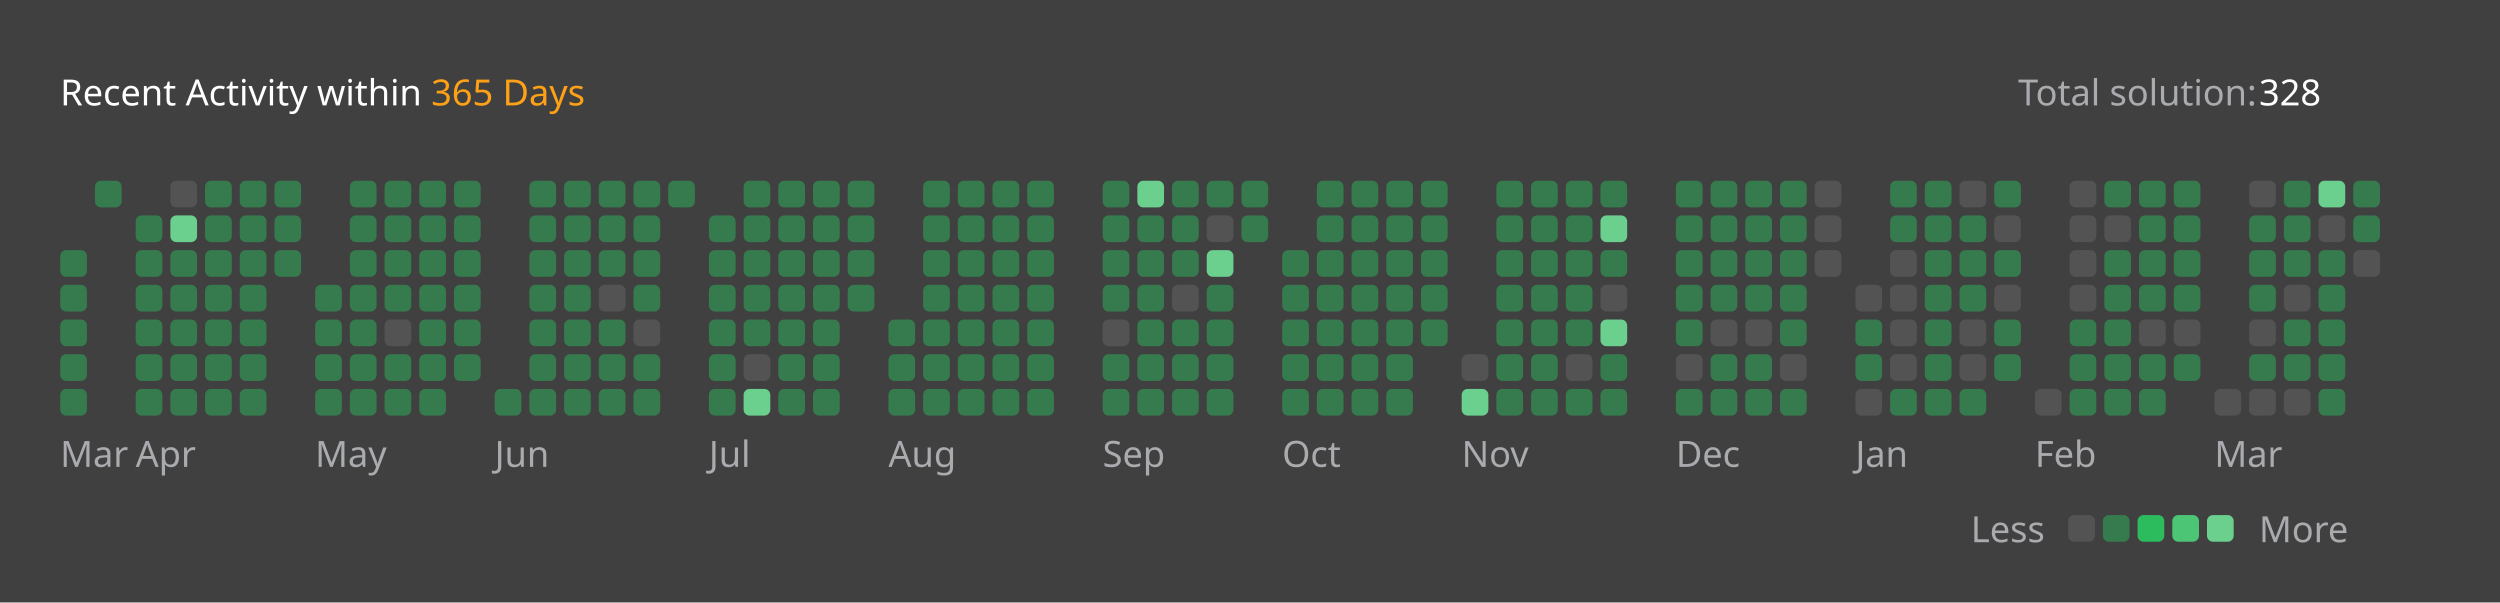
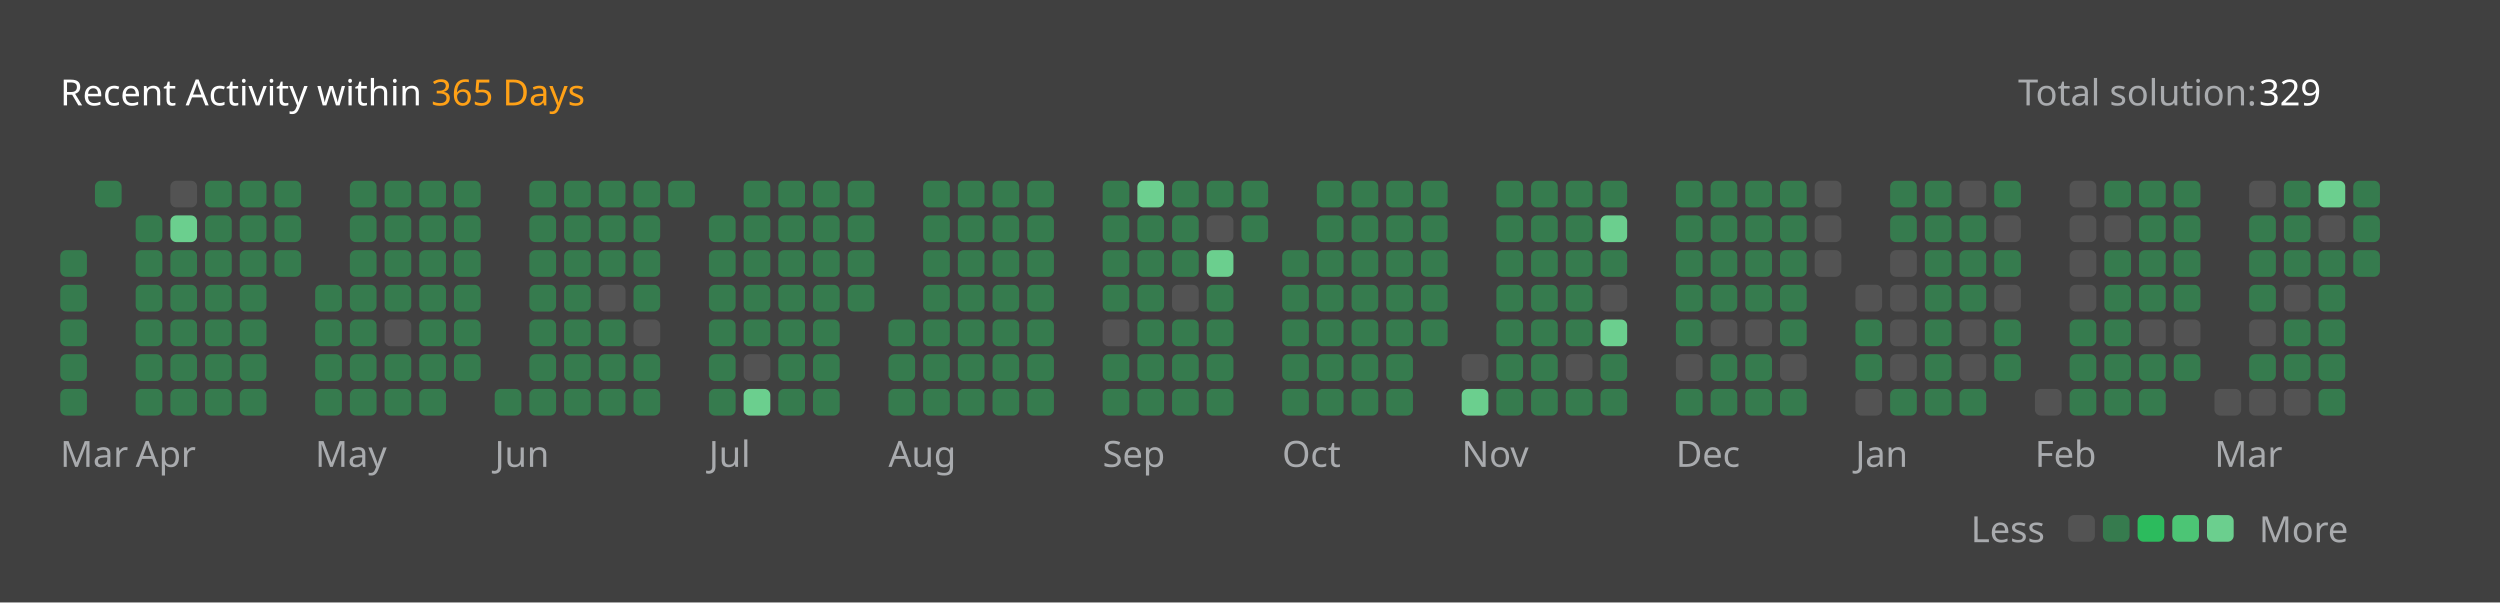
<svg xmlns="http://www.w3.org/2000/svg" version="1.1" height="200" width="830" viewBox="0 0 830 200">
  <style>*{font-family: "Segoe UI", Tahoma, Geneva, Verdana, sans-serif;}</style>
  <style>.title{font-weight: 500;font-size: 1rem;}</style>
  <style>.rotate-90{transform: rotate(-90deg);transform-origin: center;transform-box: fill-box;}</style>
  <style>.state{font-size: .75rem;}</style>
  <style>.light{color: #ffffff;fill: #ffffff;}</style>
  <style>.light-gray{color: #eff2f699;fill: #eff2f699;}</style>
  <style>.dark-gray{color: #ebebf54d;fill: #ebebf54d;}</style>
  <style>.gray{color: #747474;fill: #747474;}</style>
  <style>.orange{color: #ffa116;fill: #ffa116;}</style>
  <style>.background{color: #404040;fill: #404040;}</style>
  <style>.level-1-block{fill: #ffffff1a;}</style>
  <style>.level-2-block{fill: #2cb55d80;}</style>
  <style>.level-3-block{fill: #2cbb5dff;}</style>
  <style>.level-4-block{fill: #4cc575ff;}</style>
  <style>.level-5-block{fill: #6bcf8eff;}</style>
  <rect fill="#404040" x="0" y="0" width="830" height="200" rx="0.5rem" />
  <g text-anchor="start" text-decoration="1" class="title">
    <text x="20" y="35">
      <tspan class="light">Recent Activity within</tspan>
      <tspan class="orange">365 Days</tspan>
    </text>
  </g>
  <g class="state">
    <text x="670" y="35" class="light-gray"> Total solution: </text>
-     <text x="750" y="35" class="light"> 328 </text>
+     <text x="750" y="35" class="light"> 329 </text>
    <text x="678.88" y="180" class="light-gray" text-anchor="end">Less</text>
    <rect x="686.64" y="171" width="8.86" height="8.86" rx="2" ry="2" class="level-1-block" />
    <rect x="698.16" y="171" width="8.86" height="8.86" rx="2" ry="2" class="level-2-block" />
    <rect x="709.68" y="171" width="8.86" height="8.86" rx="2" ry="2" class="level-3-block" />
    <rect x="721.2" y="171" width="8.86" height="8.86" rx="2" ry="2" class="level-4-block" />
    <rect x="732.72" y="171" width="8.86" height="8.86" rx="2" ry="2" class="level-5-block" />
    <text x="750" y="180" class="light-gray">More</text>
  </g>
  <g x="20" y="60">
    <g x="20" y="60">
      <g x="20.0" y="60">
        <rect x="20.0" y="83.04" width="8.86" height="8.86" rx="2" ry="2" class="level-2-block" />
        <rect x="20.0" y="94.56" width="8.86" height="8.86" rx="2" ry="2" class="level-2-block" />
        <rect x="20.0" y="106.08" width="8.86" height="8.86" rx="2" ry="2" class="level-2-block" />
        <rect x="20.0" y="117.6" width="8.86" height="8.86" rx="2" ry="2" class="level-2-block" />
        <rect x="20.0" y="129.12" width="8.86" height="8.86" rx="2" ry="2" class="level-2-block" />
      </g>
      <g x="31.52" y="60">
        <rect x="31.52" y="60.0" width="8.86" height="8.86" rx="2" ry="2" class="level-2-block" />
      </g>
      <text x="20.0" y="155" class="light-gray state">Mar</text>
    </g>
  </g>
  <g x="45.04" y="60">
    <g x="45.04" y="60">
      <g x="45.04" y="60">
        <rect x="45.04" y="71.52" width="8.86" height="8.86" rx="2" ry="2" class="level-2-block" />
        <rect x="45.04" y="83.04" width="8.86" height="8.86" rx="2" ry="2" class="level-2-block" />
        <rect x="45.04" y="94.56" width="8.86" height="8.86" rx="2" ry="2" class="level-2-block" />
        <rect x="45.04" y="106.08" width="8.86" height="8.86" rx="2" ry="2" class="level-2-block" />
        <rect x="45.04" y="117.6" width="8.86" height="8.86" rx="2" ry="2" class="level-2-block" />
        <rect x="45.04" y="129.12" width="8.86" height="8.86" rx="2" ry="2" class="level-2-block" />
      </g>
      <g x="56.56" y="60">
        <rect x="56.56" y="60.0" width="8.86" height="8.86" rx="2" ry="2" class="level-1-block" />
        <rect x="56.56" y="71.52" width="8.86" height="8.86" rx="2" ry="2" class="level-5-block" />
        <rect x="56.56" y="83.04" width="8.86" height="8.86" rx="2" ry="2" class="level-2-block" />
        <rect x="56.56" y="94.56" width="8.86" height="8.86" rx="2" ry="2" class="level-2-block" />
        <rect x="56.56" y="106.08" width="8.86" height="8.86" rx="2" ry="2" class="level-2-block" />
        <rect x="56.56" y="117.6" width="8.86" height="8.86" rx="2" ry="2" class="level-2-block" />
        <rect x="56.56" y="129.12" width="8.86" height="8.86" rx="2" ry="2" class="level-2-block" />
      </g>
      <g x="68.08" y="60">
        <rect x="68.08" y="60.0" width="8.86" height="8.86" rx="2" ry="2" class="level-2-block" />
        <rect x="68.08" y="71.52" width="8.86" height="8.86" rx="2" ry="2" class="level-2-block" />
        <rect x="68.08" y="83.04" width="8.86" height="8.86" rx="2" ry="2" class="level-2-block" />
        <rect x="68.08" y="94.56" width="8.86" height="8.86" rx="2" ry="2" class="level-2-block" />
        <rect x="68.08" y="106.08" width="8.86" height="8.86" rx="2" ry="2" class="level-2-block" />
        <rect x="68.08" y="117.6" width="8.86" height="8.86" rx="2" ry="2" class="level-2-block" />
        <rect x="68.08" y="129.12" width="8.86" height="8.86" rx="2" ry="2" class="level-2-block" />
      </g>
      <g x="79.6" y="60">
        <rect x="79.6" y="60.0" width="8.86" height="8.86" rx="2" ry="2" class="level-2-block" />
        <rect x="79.6" y="71.52" width="8.86" height="8.86" rx="2" ry="2" class="level-2-block" />
        <rect x="79.6" y="83.04" width="8.86" height="8.86" rx="2" ry="2" class="level-2-block" />
        <rect x="79.6" y="94.56" width="8.86" height="8.86" rx="2" ry="2" class="level-2-block" />
        <rect x="79.6" y="106.08" width="8.86" height="8.86" rx="2" ry="2" class="level-2-block" />
        <rect x="79.6" y="117.6" width="8.86" height="8.86" rx="2" ry="2" class="level-2-block" />
        <rect x="79.6" y="129.12" width="8.86" height="8.86" rx="2" ry="2" class="level-2-block" />
      </g>
      <g x="91.12" y="60">
        <rect x="91.12" y="60.0" width="8.86" height="8.86" rx="2" ry="2" class="level-2-block" />
        <rect x="91.12" y="71.52" width="8.86" height="8.86" rx="2" ry="2" class="level-2-block" />
        <rect x="91.12" y="83.04" width="8.86" height="8.86" rx="2" ry="2" class="level-2-block" />
      </g>
      <text x="45.04" y="155" class="light-gray state">Apr</text>
    </g>
  </g>
  <g x="104.64" y="60">
    <g x="104.64" y="60">
      <g x="104.64" y="60">
        <rect x="104.64" y="94.56" width="8.86" height="8.86" rx="2" ry="2" class="level-2-block" />
        <rect x="104.64" y="106.08" width="8.86" height="8.86" rx="2" ry="2" class="level-2-block" />
        <rect x="104.64" y="117.6" width="8.86" height="8.86" rx="2" ry="2" class="level-2-block" />
        <rect x="104.64" y="129.12" width="8.86" height="8.86" rx="2" ry="2" class="level-2-block" />
      </g>
      <g x="116.16" y="60">
        <rect x="116.16" y="60.0" width="8.86" height="8.86" rx="2" ry="2" class="level-2-block" />
        <rect x="116.16" y="71.52" width="8.86" height="8.86" rx="2" ry="2" class="level-2-block" />
        <rect x="116.16" y="83.04" width="8.86" height="8.86" rx="2" ry="2" class="level-2-block" />
        <rect x="116.16" y="94.56" width="8.86" height="8.86" rx="2" ry="2" class="level-2-block" />
        <rect x="116.16" y="106.08" width="8.86" height="8.86" rx="2" ry="2" class="level-2-block" />
        <rect x="116.16" y="117.6" width="8.86" height="8.86" rx="2" ry="2" class="level-2-block" />
        <rect x="116.16" y="129.12" width="8.86" height="8.86" rx="2" ry="2" class="level-2-block" />
      </g>
      <g x="127.68" y="60">
        <rect x="127.68" y="60.0" width="8.86" height="8.86" rx="2" ry="2" class="level-2-block" />
        <rect x="127.68" y="71.52" width="8.86" height="8.86" rx="2" ry="2" class="level-2-block" />
        <rect x="127.68" y="83.04" width="8.86" height="8.86" rx="2" ry="2" class="level-2-block" />
        <rect x="127.68" y="94.56" width="8.86" height="8.86" rx="2" ry="2" class="level-2-block" />
        <rect x="127.68" y="106.08" width="8.86" height="8.86" rx="2" ry="2" class="level-1-block" />
        <rect x="127.68" y="117.6" width="8.86" height="8.86" rx="2" ry="2" class="level-2-block" />
        <rect x="127.68" y="129.12" width="8.86" height="8.86" rx="2" ry="2" class="level-2-block" />
      </g>
      <g x="139.2" y="60">
        <rect x="139.2" y="60.0" width="8.86" height="8.86" rx="2" ry="2" class="level-2-block" />
        <rect x="139.2" y="71.52" width="8.86" height="8.86" rx="2" ry="2" class="level-2-block" />
        <rect x="139.2" y="83.04" width="8.86" height="8.86" rx="2" ry="2" class="level-2-block" />
        <rect x="139.2" y="94.56" width="8.86" height="8.86" rx="2" ry="2" class="level-2-block" />
        <rect x="139.2" y="106.08" width="8.86" height="8.86" rx="2" ry="2" class="level-2-block" />
        <rect x="139.2" y="117.6" width="8.86" height="8.86" rx="2" ry="2" class="level-2-block" />
        <rect x="139.2" y="129.12" width="8.86" height="8.86" rx="2" ry="2" class="level-2-block" />
      </g>
      <g x="150.72" y="60">
        <rect x="150.72" y="60.0" width="8.86" height="8.86" rx="2" ry="2" class="level-2-block" />
        <rect x="150.72" y="71.52" width="8.86" height="8.86" rx="2" ry="2" class="level-2-block" />
        <rect x="150.72" y="83.04" width="8.86" height="8.86" rx="2" ry="2" class="level-2-block" />
        <rect x="150.72" y="94.56" width="8.86" height="8.86" rx="2" ry="2" class="level-2-block" />
        <rect x="150.72" y="106.08" width="8.86" height="8.86" rx="2" ry="2" class="level-2-block" />
        <rect x="150.72" y="117.6" width="8.86" height="8.86" rx="2" ry="2" class="level-2-block" />
      </g>
      <text x="104.64" y="155" class="light-gray state">May</text>
    </g>
  </g>
  <g x="164.24" y="60">
    <g x="164.24" y="60">
      <g x="164.24" y="60">
        <rect x="164.24" y="129.12" width="8.86" height="8.86" rx="2" ry="2" class="level-2-block" />
      </g>
      <g x="175.76" y="60">
        <rect x="175.76" y="60.0" width="8.86" height="8.86" rx="2" ry="2" class="level-2-block" />
        <rect x="175.76" y="71.52" width="8.86" height="8.86" rx="2" ry="2" class="level-2-block" />
        <rect x="175.76" y="83.04" width="8.86" height="8.86" rx="2" ry="2" class="level-2-block" />
        <rect x="175.76" y="94.56" width="8.86" height="8.86" rx="2" ry="2" class="level-2-block" />
        <rect x="175.76" y="106.08" width="8.86" height="8.86" rx="2" ry="2" class="level-2-block" />
        <rect x="175.76" y="117.6" width="8.86" height="8.86" rx="2" ry="2" class="level-2-block" />
        <rect x="175.76" y="129.12" width="8.86" height="8.86" rx="2" ry="2" class="level-2-block" />
      </g>
      <g x="187.28" y="60">
        <rect x="187.28" y="60.0" width="8.86" height="8.86" rx="2" ry="2" class="level-2-block" />
        <rect x="187.28" y="71.52" width="8.86" height="8.86" rx="2" ry="2" class="level-2-block" />
        <rect x="187.28" y="83.04" width="8.86" height="8.86" rx="2" ry="2" class="level-2-block" />
        <rect x="187.28" y="94.56" width="8.86" height="8.86" rx="2" ry="2" class="level-2-block" />
        <rect x="187.28" y="106.08" width="8.86" height="8.86" rx="2" ry="2" class="level-2-block" />
        <rect x="187.28" y="117.6" width="8.86" height="8.86" rx="2" ry="2" class="level-2-block" />
        <rect x="187.28" y="129.12" width="8.86" height="8.86" rx="2" ry="2" class="level-2-block" />
      </g>
      <g x="198.8" y="60">
        <rect x="198.8" y="60.0" width="8.86" height="8.86" rx="2" ry="2" class="level-2-block" />
        <rect x="198.8" y="71.52" width="8.86" height="8.86" rx="2" ry="2" class="level-2-block" />
        <rect x="198.8" y="83.04" width="8.86" height="8.86" rx="2" ry="2" class="level-2-block" />
        <rect x="198.8" y="94.56" width="8.86" height="8.86" rx="2" ry="2" class="level-1-block" />
        <rect x="198.8" y="106.08" width="8.86" height="8.86" rx="2" ry="2" class="level-2-block" />
        <rect x="198.8" y="117.6" width="8.86" height="8.86" rx="2" ry="2" class="level-2-block" />
        <rect x="198.8" y="129.12" width="8.86" height="8.86" rx="2" ry="2" class="level-2-block" />
      </g>
      <g x="210.32" y="60">
        <rect x="210.32" y="60.0" width="8.86" height="8.86" rx="2" ry="2" class="level-2-block" />
        <rect x="210.32" y="71.52" width="8.86" height="8.86" rx="2" ry="2" class="level-2-block" />
        <rect x="210.32" y="83.04" width="8.86" height="8.86" rx="2" ry="2" class="level-2-block" />
        <rect x="210.32" y="94.56" width="8.86" height="8.86" rx="2" ry="2" class="level-2-block" />
        <rect x="210.32" y="106.08" width="8.86" height="8.86" rx="2" ry="2" class="level-1-block" />
        <rect x="210.32" y="117.6" width="8.86" height="8.86" rx="2" ry="2" class="level-2-block" />
        <rect x="210.32" y="129.12" width="8.86" height="8.86" rx="2" ry="2" class="level-2-block" />
      </g>
      <g x="221.84" y="60">
        <rect x="221.84" y="60.0" width="8.86" height="8.86" rx="2" ry="2" class="level-2-block" />
      </g>
      <text x="164.24" y="155" class="light-gray state">Jun</text>
    </g>
  </g>
  <g x="235.36" y="60">
    <g x="235.36" y="60">
      <g x="235.36" y="60">
        <rect x="235.36" y="71.52" width="8.86" height="8.86" rx="2" ry="2" class="level-2-block" />
        <rect x="235.36" y="83.04" width="8.86" height="8.86" rx="2" ry="2" class="level-2-block" />
        <rect x="235.36" y="94.56" width="8.86" height="8.86" rx="2" ry="2" class="level-2-block" />
        <rect x="235.36" y="106.08" width="8.86" height="8.86" rx="2" ry="2" class="level-2-block" />
        <rect x="235.36" y="117.6" width="8.86" height="8.86" rx="2" ry="2" class="level-2-block" />
        <rect x="235.36" y="129.12" width="8.86" height="8.86" rx="2" ry="2" class="level-2-block" />
      </g>
      <g x="246.88" y="60">
        <rect x="246.88" y="60.0" width="8.86" height="8.86" rx="2" ry="2" class="level-2-block" />
        <rect x="246.88" y="71.52" width="8.86" height="8.86" rx="2" ry="2" class="level-2-block" />
        <rect x="246.88" y="83.04" width="8.86" height="8.86" rx="2" ry="2" class="level-2-block" />
        <rect x="246.88" y="94.56" width="8.86" height="8.86" rx="2" ry="2" class="level-2-block" />
        <rect x="246.88" y="106.08" width="8.86" height="8.86" rx="2" ry="2" class="level-2-block" />
        <rect x="246.88" y="117.6" width="8.86" height="8.86" rx="2" ry="2" class="level-1-block" />
        <rect x="246.88" y="129.12" width="8.86" height="8.86" rx="2" ry="2" class="level-5-block" />
      </g>
      <g x="258.4" y="60">
        <rect x="258.4" y="60.0" width="8.86" height="8.86" rx="2" ry="2" class="level-2-block" />
        <rect x="258.4" y="71.52" width="8.86" height="8.86" rx="2" ry="2" class="level-2-block" />
        <rect x="258.4" y="83.04" width="8.86" height="8.86" rx="2" ry="2" class="level-2-block" />
        <rect x="258.4" y="94.56" width="8.86" height="8.86" rx="2" ry="2" class="level-2-block" />
        <rect x="258.4" y="106.08" width="8.86" height="8.86" rx="2" ry="2" class="level-2-block" />
        <rect x="258.4" y="117.6" width="8.86" height="8.86" rx="2" ry="2" class="level-2-block" />
        <rect x="258.4" y="129.12" width="8.86" height="8.86" rx="2" ry="2" class="level-2-block" />
      </g>
      <g x="269.92" y="60">
        <rect x="269.92" y="60.0" width="8.86" height="8.86" rx="2" ry="2" class="level-2-block" />
        <rect x="269.92" y="71.52" width="8.86" height="8.86" rx="2" ry="2" class="level-2-block" />
        <rect x="269.92" y="83.04" width="8.86" height="8.86" rx="2" ry="2" class="level-2-block" />
        <rect x="269.92" y="94.56" width="8.86" height="8.86" rx="2" ry="2" class="level-2-block" />
        <rect x="269.92" y="106.08" width="8.86" height="8.86" rx="2" ry="2" class="level-2-block" />
        <rect x="269.92" y="117.6" width="8.86" height="8.86" rx="2" ry="2" class="level-2-block" />
        <rect x="269.92" y="129.12" width="8.86" height="8.86" rx="2" ry="2" class="level-2-block" />
      </g>
      <g x="281.44" y="60">
        <rect x="281.44" y="60.0" width="8.86" height="8.86" rx="2" ry="2" class="level-2-block" />
        <rect x="281.44" y="71.52" width="8.86" height="8.86" rx="2" ry="2" class="level-2-block" />
        <rect x="281.44" y="83.04" width="8.86" height="8.86" rx="2" ry="2" class="level-2-block" />
        <rect x="281.44" y="94.56" width="8.86" height="8.86" rx="2" ry="2" class="level-2-block" />
      </g>
      <text x="235.36" y="155" class="light-gray state">Jul</text>
    </g>
  </g>
  <g x="294.96" y="60">
    <g x="294.96" y="60">
      <g x="294.96" y="60">
        <rect x="294.96" y="106.08" width="8.86" height="8.86" rx="2" ry="2" class="level-2-block" />
        <rect x="294.96" y="117.6" width="8.86" height="8.86" rx="2" ry="2" class="level-2-block" />
        <rect x="294.96" y="129.12" width="8.86" height="8.86" rx="2" ry="2" class="level-2-block" />
      </g>
      <g x="306.48" y="60">
        <rect x="306.48" y="60.0" width="8.86" height="8.86" rx="2" ry="2" class="level-2-block" />
        <rect x="306.48" y="71.52" width="8.86" height="8.86" rx="2" ry="2" class="level-2-block" />
        <rect x="306.48" y="83.04" width="8.86" height="8.86" rx="2" ry="2" class="level-2-block" />
        <rect x="306.48" y="94.56" width="8.86" height="8.86" rx="2" ry="2" class="level-2-block" />
        <rect x="306.48" y="106.08" width="8.86" height="8.86" rx="2" ry="2" class="level-2-block" />
        <rect x="306.48" y="117.6" width="8.86" height="8.86" rx="2" ry="2" class="level-2-block" />
        <rect x="306.48" y="129.12" width="8.86" height="8.86" rx="2" ry="2" class="level-2-block" />
      </g>
      <g x="318.0" y="60">
        <rect x="318.0" y="60.0" width="8.86" height="8.86" rx="2" ry="2" class="level-2-block" />
        <rect x="318.0" y="71.52" width="8.86" height="8.86" rx="2" ry="2" class="level-2-block" />
        <rect x="318.0" y="83.04" width="8.86" height="8.86" rx="2" ry="2" class="level-2-block" />
        <rect x="318.0" y="94.56" width="8.86" height="8.86" rx="2" ry="2" class="level-2-block" />
        <rect x="318.0" y="106.08" width="8.86" height="8.86" rx="2" ry="2" class="level-2-block" />
        <rect x="318.0" y="117.6" width="8.86" height="8.86" rx="2" ry="2" class="level-2-block" />
        <rect x="318.0" y="129.12" width="8.86" height="8.86" rx="2" ry="2" class="level-2-block" />
      </g>
      <g x="329.52" y="60">
        <rect x="329.52" y="60.0" width="8.86" height="8.86" rx="2" ry="2" class="level-2-block" />
        <rect x="329.52" y="71.52" width="8.86" height="8.86" rx="2" ry="2" class="level-2-block" />
        <rect x="329.52" y="83.04" width="8.86" height="8.86" rx="2" ry="2" class="level-2-block" />
        <rect x="329.52" y="94.56" width="8.86" height="8.86" rx="2" ry="2" class="level-2-block" />
        <rect x="329.52" y="106.08" width="8.86" height="8.86" rx="2" ry="2" class="level-2-block" />
        <rect x="329.52" y="117.6" width="8.86" height="8.86" rx="2" ry="2" class="level-2-block" />
        <rect x="329.52" y="129.12" width="8.86" height="8.86" rx="2" ry="2" class="level-2-block" />
      </g>
      <g x="341.04" y="60">
        <rect x="341.04" y="60.0" width="8.86" height="8.86" rx="2" ry="2" class="level-2-block" />
        <rect x="341.04" y="71.52" width="8.86" height="8.86" rx="2" ry="2" class="level-2-block" />
        <rect x="341.04" y="83.04" width="8.86" height="8.86" rx="2" ry="2" class="level-2-block" />
        <rect x="341.04" y="94.56" width="8.86" height="8.86" rx="2" ry="2" class="level-2-block" />
        <rect x="341.04" y="106.08" width="8.86" height="8.86" rx="2" ry="2" class="level-2-block" />
        <rect x="341.04" y="117.6" width="8.86" height="8.86" rx="2" ry="2" class="level-2-block" />
        <rect x="341.04" y="129.12" width="8.86" height="8.86" rx="2" ry="2" class="level-2-block" />
      </g>
      <text x="294.96" y="155" class="light-gray state">Aug</text>
    </g>
  </g>
  <g x="366.08" y="60">
    <g x="366.08" y="60">
      <g x="366.08" y="60">
        <rect x="366.08" y="60.0" width="8.86" height="8.86" rx="2" ry="2" class="level-2-block" />
        <rect x="366.08" y="71.52" width="8.86" height="8.86" rx="2" ry="2" class="level-2-block" />
        <rect x="366.08" y="83.04" width="8.86" height="8.86" rx="2" ry="2" class="level-2-block" />
        <rect x="366.08" y="94.56" width="8.86" height="8.86" rx="2" ry="2" class="level-2-block" />
        <rect x="366.08" y="106.08" width="8.86" height="8.86" rx="2" ry="2" class="level-1-block" />
        <rect x="366.08" y="117.6" width="8.86" height="8.86" rx="2" ry="2" class="level-2-block" />
        <rect x="366.08" y="129.12" width="8.86" height="8.86" rx="2" ry="2" class="level-2-block" />
      </g>
      <g x="377.6" y="60">
        <rect x="377.6" y="60.0" width="8.86" height="8.86" rx="2" ry="2" class="level-5-block" />
        <rect x="377.6" y="71.52" width="8.86" height="8.86" rx="2" ry="2" class="level-2-block" />
        <rect x="377.6" y="83.04" width="8.86" height="8.86" rx="2" ry="2" class="level-2-block" />
        <rect x="377.6" y="94.56" width="8.86" height="8.86" rx="2" ry="2" class="level-2-block" />
        <rect x="377.6" y="106.08" width="8.86" height="8.86" rx="2" ry="2" class="level-2-block" />
        <rect x="377.6" y="117.6" width="8.86" height="8.86" rx="2" ry="2" class="level-2-block" />
        <rect x="377.6" y="129.12" width="8.86" height="8.86" rx="2" ry="2" class="level-2-block" />
      </g>
      <g x="389.12" y="60">
        <rect x="389.12" y="60.0" width="8.86" height="8.86" rx="2" ry="2" class="level-2-block" />
        <rect x="389.12" y="71.52" width="8.86" height="8.86" rx="2" ry="2" class="level-2-block" />
        <rect x="389.12" y="83.04" width="8.86" height="8.86" rx="2" ry="2" class="level-2-block" />
        <rect x="389.12" y="94.56" width="8.86" height="8.86" rx="2" ry="2" class="level-1-block" />
        <rect x="389.12" y="106.08" width="8.86" height="8.86" rx="2" ry="2" class="level-2-block" />
        <rect x="389.12" y="117.6" width="8.86" height="8.86" rx="2" ry="2" class="level-2-block" />
        <rect x="389.12" y="129.12" width="8.86" height="8.86" rx="2" ry="2" class="level-2-block" />
      </g>
      <g x="400.64" y="60">
        <rect x="400.64" y="60.0" width="8.86" height="8.86" rx="2" ry="2" class="level-2-block" />
        <rect x="400.64" y="71.52" width="8.86" height="8.86" rx="2" ry="2" class="level-1-block" />
        <rect x="400.64" y="83.04" width="8.86" height="8.86" rx="2" ry="2" class="level-5-block" />
        <rect x="400.64" y="94.56" width="8.86" height="8.86" rx="2" ry="2" class="level-2-block" />
        <rect x="400.64" y="106.08" width="8.86" height="8.86" rx="2" ry="2" class="level-2-block" />
        <rect x="400.64" y="117.6" width="8.86" height="8.86" rx="2" ry="2" class="level-2-block" />
        <rect x="400.64" y="129.12" width="8.86" height="8.86" rx="2" ry="2" class="level-2-block" />
      </g>
      <g x="412.16" y="60">
        <rect x="412.16" y="60.0" width="8.86" height="8.86" rx="2" ry="2" class="level-2-block" />
        <rect x="412.16" y="71.52" width="8.86" height="8.86" rx="2" ry="2" class="level-2-block" />
      </g>
      <text x="366.08" y="155" class="light-gray state">Sep</text>
    </g>
  </g>
  <g x="425.68" y="60">
    <g x="425.68" y="60">
      <g x="425.68" y="60">
        <rect x="425.68" y="83.04" width="8.86" height="8.86" rx="2" ry="2" class="level-2-block" />
        <rect x="425.68" y="94.56" width="8.86" height="8.86" rx="2" ry="2" class="level-2-block" />
        <rect x="425.68" y="106.08" width="8.86" height="8.86" rx="2" ry="2" class="level-2-block" />
        <rect x="425.68" y="117.6" width="8.86" height="8.86" rx="2" ry="2" class="level-2-block" />
        <rect x="425.68" y="129.12" width="8.86" height="8.86" rx="2" ry="2" class="level-2-block" />
      </g>
      <g x="437.2" y="60">
        <rect x="437.2" y="60.0" width="8.86" height="8.86" rx="2" ry="2" class="level-2-block" />
        <rect x="437.2" y="71.52" width="8.86" height="8.86" rx="2" ry="2" class="level-2-block" />
        <rect x="437.2" y="83.04" width="8.86" height="8.86" rx="2" ry="2" class="level-2-block" />
        <rect x="437.2" y="94.56" width="8.86" height="8.86" rx="2" ry="2" class="level-2-block" />
        <rect x="437.2" y="106.08" width="8.86" height="8.86" rx="2" ry="2" class="level-2-block" />
        <rect x="437.2" y="117.6" width="8.86" height="8.86" rx="2" ry="2" class="level-2-block" />
        <rect x="437.2" y="129.12" width="8.86" height="8.86" rx="2" ry="2" class="level-2-block" />
      </g>
      <g x="448.72" y="60">
        <rect x="448.72" y="60.0" width="8.86" height="8.86" rx="2" ry="2" class="level-2-block" />
        <rect x="448.72" y="71.52" width="8.86" height="8.86" rx="2" ry="2" class="level-2-block" />
        <rect x="448.72" y="83.04" width="8.86" height="8.86" rx="2" ry="2" class="level-2-block" />
        <rect x="448.72" y="94.56" width="8.86" height="8.86" rx="2" ry="2" class="level-2-block" />
        <rect x="448.72" y="106.08" width="8.86" height="8.86" rx="2" ry="2" class="level-2-block" />
        <rect x="448.72" y="117.6" width="8.86" height="8.86" rx="2" ry="2" class="level-2-block" />
        <rect x="448.72" y="129.12" width="8.86" height="8.86" rx="2" ry="2" class="level-2-block" />
      </g>
      <g x="460.24" y="60">
        <rect x="460.24" y="60.0" width="8.86" height="8.86" rx="2" ry="2" class="level-2-block" />
        <rect x="460.24" y="71.52" width="8.86" height="8.86" rx="2" ry="2" class="level-2-block" />
        <rect x="460.24" y="83.04" width="8.86" height="8.86" rx="2" ry="2" class="level-2-block" />
        <rect x="460.24" y="94.56" width="8.86" height="8.86" rx="2" ry="2" class="level-2-block" />
        <rect x="460.24" y="106.08" width="8.86" height="8.86" rx="2" ry="2" class="level-2-block" />
        <rect x="460.24" y="117.6" width="8.86" height="8.86" rx="2" ry="2" class="level-2-block" />
        <rect x="460.24" y="129.12" width="8.86" height="8.86" rx="2" ry="2" class="level-2-block" />
      </g>
      <g x="471.76" y="60">
        <rect x="471.76" y="60.0" width="8.86" height="8.86" rx="2" ry="2" class="level-2-block" />
        <rect x="471.76" y="71.52" width="8.86" height="8.86" rx="2" ry="2" class="level-2-block" />
        <rect x="471.76" y="83.04" width="8.86" height="8.86" rx="2" ry="2" class="level-2-block" />
        <rect x="471.76" y="94.56" width="8.86" height="8.86" rx="2" ry="2" class="level-2-block" />
        <rect x="471.76" y="106.08" width="8.86" height="8.86" rx="2" ry="2" class="level-2-block" />
      </g>
      <text x="425.68" y="155" class="light-gray state">Oct</text>
    </g>
  </g>
  <g x="485.28" y="60">
    <g x="485.28" y="60">
      <g x="485.28" y="60">
        <rect x="485.28" y="117.6" width="8.86" height="8.86" rx="2" ry="2" class="level-1-block" />
        <rect x="485.28" y="129.12" width="8.86" height="8.86" rx="2" ry="2" class="level-5-block" />
      </g>
      <g x="496.8" y="60">
        <rect x="496.8" y="60.0" width="8.86" height="8.86" rx="2" ry="2" class="level-2-block" />
        <rect x="496.8" y="71.52" width="8.86" height="8.86" rx="2" ry="2" class="level-2-block" />
        <rect x="496.8" y="83.04" width="8.86" height="8.86" rx="2" ry="2" class="level-2-block" />
        <rect x="496.8" y="94.56" width="8.86" height="8.86" rx="2" ry="2" class="level-2-block" />
        <rect x="496.8" y="106.08" width="8.86" height="8.86" rx="2" ry="2" class="level-2-block" />
        <rect x="496.8" y="117.6" width="8.86" height="8.86" rx="2" ry="2" class="level-2-block" />
        <rect x="496.8" y="129.12" width="8.86" height="8.86" rx="2" ry="2" class="level-2-block" />
      </g>
      <g x="508.32" y="60">
        <rect x="508.32" y="60.0" width="8.86" height="8.86" rx="2" ry="2" class="level-2-block" />
        <rect x="508.32" y="71.52" width="8.86" height="8.86" rx="2" ry="2" class="level-2-block" />
        <rect x="508.32" y="83.04" width="8.86" height="8.86" rx="2" ry="2" class="level-2-block" />
        <rect x="508.32" y="94.56" width="8.86" height="8.86" rx="2" ry="2" class="level-2-block" />
        <rect x="508.32" y="106.08" width="8.86" height="8.86" rx="2" ry="2" class="level-2-block" />
        <rect x="508.32" y="117.6" width="8.86" height="8.86" rx="2" ry="2" class="level-2-block" />
        <rect x="508.32" y="129.12" width="8.86" height="8.86" rx="2" ry="2" class="level-2-block" />
      </g>
      <g x="519.84" y="60">
        <rect x="519.84" y="60.0" width="8.86" height="8.86" rx="2" ry="2" class="level-2-block" />
        <rect x="519.84" y="71.52" width="8.86" height="8.86" rx="2" ry="2" class="level-2-block" />
        <rect x="519.84" y="83.04" width="8.86" height="8.86" rx="2" ry="2" class="level-2-block" />
        <rect x="519.84" y="94.56" width="8.86" height="8.86" rx="2" ry="2" class="level-2-block" />
        <rect x="519.84" y="106.08" width="8.86" height="8.86" rx="2" ry="2" class="level-2-block" />
        <rect x="519.84" y="117.6" width="8.86" height="8.86" rx="2" ry="2" class="level-1-block" />
        <rect x="519.84" y="129.12" width="8.86" height="8.86" rx="2" ry="2" class="level-2-block" />
      </g>
      <g x="531.36" y="60">
        <rect x="531.36" y="60.0" width="8.86" height="8.86" rx="2" ry="2" class="level-2-block" />
        <rect x="531.36" y="71.52" width="8.86" height="8.86" rx="2" ry="2" class="level-5-block" />
        <rect x="531.36" y="83.04" width="8.86" height="8.86" rx="2" ry="2" class="level-2-block" />
        <rect x="531.36" y="94.56" width="8.86" height="8.86" rx="2" ry="2" class="level-1-block" />
        <rect x="531.36" y="106.08" width="8.86" height="8.86" rx="2" ry="2" class="level-5-block" />
        <rect x="531.36" y="117.6" width="8.86" height="8.86" rx="2" ry="2" class="level-2-block" />
        <rect x="531.36" y="129.12" width="8.86" height="8.86" rx="2" ry="2" class="level-2-block" />
      </g>
      <text x="485.28" y="155" class="light-gray state">Nov</text>
    </g>
  </g>
  <g x="556.4" y="60">
    <g x="556.4" y="60">
      <g x="556.4" y="60">
        <rect x="556.4" y="60.0" width="8.86" height="8.86" rx="2" ry="2" class="level-2-block" />
        <rect x="556.4" y="71.52" width="8.86" height="8.86" rx="2" ry="2" class="level-2-block" />
        <rect x="556.4" y="83.04" width="8.86" height="8.86" rx="2" ry="2" class="level-2-block" />
        <rect x="556.4" y="94.56" width="8.86" height="8.86" rx="2" ry="2" class="level-2-block" />
        <rect x="556.4" y="106.08" width="8.86" height="8.86" rx="2" ry="2" class="level-2-block" />
        <rect x="556.4" y="117.6" width="8.86" height="8.86" rx="2" ry="2" class="level-1-block" />
        <rect x="556.4" y="129.12" width="8.86" height="8.86" rx="2" ry="2" class="level-2-block" />
      </g>
      <g x="567.92" y="60">
        <rect x="567.92" y="60.0" width="8.86" height="8.86" rx="2" ry="2" class="level-2-block" />
        <rect x="567.92" y="71.52" width="8.86" height="8.86" rx="2" ry="2" class="level-2-block" />
        <rect x="567.92" y="83.04" width="8.86" height="8.86" rx="2" ry="2" class="level-2-block" />
        <rect x="567.92" y="94.56" width="8.86" height="8.86" rx="2" ry="2" class="level-2-block" />
        <rect x="567.92" y="106.08" width="8.86" height="8.86" rx="2" ry="2" class="level-1-block" />
        <rect x="567.92" y="117.6" width="8.86" height="8.86" rx="2" ry="2" class="level-2-block" />
        <rect x="567.92" y="129.12" width="8.86" height="8.86" rx="2" ry="2" class="level-2-block" />
      </g>
      <g x="579.44" y="60">
        <rect x="579.44" y="60.0" width="8.86" height="8.86" rx="2" ry="2" class="level-2-block" />
        <rect x="579.44" y="71.52" width="8.86" height="8.86" rx="2" ry="2" class="level-2-block" />
        <rect x="579.44" y="83.04" width="8.86" height="8.86" rx="2" ry="2" class="level-2-block" />
        <rect x="579.44" y="94.56" width="8.86" height="8.86" rx="2" ry="2" class="level-2-block" />
        <rect x="579.44" y="106.08" width="8.86" height="8.86" rx="2" ry="2" class="level-1-block" />
        <rect x="579.44" y="117.6" width="8.86" height="8.86" rx="2" ry="2" class="level-2-block" />
        <rect x="579.44" y="129.12" width="8.86" height="8.86" rx="2" ry="2" class="level-2-block" />
      </g>
      <g x="590.96" y="60">
        <rect x="590.96" y="60.0" width="8.86" height="8.86" rx="2" ry="2" class="level-2-block" />
        <rect x="590.96" y="71.52" width="8.86" height="8.86" rx="2" ry="2" class="level-2-block" />
        <rect x="590.96" y="83.04" width="8.86" height="8.86" rx="2" ry="2" class="level-2-block" />
        <rect x="590.96" y="94.56" width="8.86" height="8.86" rx="2" ry="2" class="level-2-block" />
        <rect x="590.96" y="106.08" width="8.86" height="8.86" rx="2" ry="2" class="level-2-block" />
        <rect x="590.96" y="117.6" width="8.86" height="8.86" rx="2" ry="2" class="level-1-block" />
        <rect x="590.96" y="129.12" width="8.86" height="8.86" rx="2" ry="2" class="level-2-block" />
      </g>
      <g x="602.48" y="60">
        <rect x="602.48" y="60.0" width="8.86" height="8.86" rx="2" ry="2" class="level-1-block" />
        <rect x="602.48" y="71.52" width="8.86" height="8.86" rx="2" ry="2" class="level-1-block" />
        <rect x="602.48" y="83.04" width="8.86" height="8.86" rx="2" ry="2" class="level-1-block" />
      </g>
      <text x="556.4" y="155" class="light-gray state">Dec</text>
    </g>
  </g>
  <g x="616.0" y="60">
    <g x="616.0" y="60">
      <g x="616.0" y="60">
        <rect x="616.0" y="94.56" width="8.86" height="8.86" rx="2" ry="2" class="level-1-block" />
        <rect x="616.0" y="106.08" width="8.86" height="8.86" rx="2" ry="2" class="level-2-block" />
        <rect x="616.0" y="117.6" width="8.86" height="8.86" rx="2" ry="2" class="level-2-block" />
        <rect x="616.0" y="129.12" width="8.86" height="8.86" rx="2" ry="2" class="level-1-block" />
      </g>
      <g x="627.52" y="60">
        <rect x="627.52" y="60.0" width="8.86" height="8.86" rx="2" ry="2" class="level-2-block" />
        <rect x="627.52" y="71.52" width="8.86" height="8.86" rx="2" ry="2" class="level-2-block" />
        <rect x="627.52" y="83.04" width="8.86" height="8.86" rx="2" ry="2" class="level-1-block" />
        <rect x="627.52" y="94.56" width="8.86" height="8.86" rx="2" ry="2" class="level-1-block" />
        <rect x="627.52" y="106.08" width="8.86" height="8.86" rx="2" ry="2" class="level-1-block" />
        <rect x="627.52" y="117.6" width="8.86" height="8.86" rx="2" ry="2" class="level-1-block" />
        <rect x="627.52" y="129.12" width="8.86" height="8.86" rx="2" ry="2" class="level-2-block" />
      </g>
      <g x="639.04" y="60">
        <rect x="639.04" y="60.0" width="8.86" height="8.86" rx="2" ry="2" class="level-2-block" />
        <rect x="639.04" y="71.52" width="8.86" height="8.86" rx="2" ry="2" class="level-2-block" />
        <rect x="639.04" y="83.04" width="8.86" height="8.86" rx="2" ry="2" class="level-2-block" />
        <rect x="639.04" y="94.56" width="8.86" height="8.86" rx="2" ry="2" class="level-2-block" />
        <rect x="639.04" y="106.08" width="8.86" height="8.86" rx="2" ry="2" class="level-2-block" />
        <rect x="639.04" y="117.6" width="8.86" height="8.86" rx="2" ry="2" class="level-2-block" />
        <rect x="639.04" y="129.12" width="8.86" height="8.86" rx="2" ry="2" class="level-2-block" />
      </g>
      <g x="650.56" y="60">
        <rect x="650.56" y="60.0" width="8.86" height="8.86" rx="2" ry="2" class="level-1-block" />
        <rect x="650.56" y="71.52" width="8.86" height="8.86" rx="2" ry="2" class="level-2-block" />
        <rect x="650.56" y="83.04" width="8.86" height="8.86" rx="2" ry="2" class="level-2-block" />
        <rect x="650.56" y="94.56" width="8.86" height="8.86" rx="2" ry="2" class="level-2-block" />
        <rect x="650.56" y="106.08" width="8.86" height="8.86" rx="2" ry="2" class="level-1-block" />
        <rect x="650.56" y="117.6" width="8.86" height="8.86" rx="2" ry="2" class="level-1-block" />
        <rect x="650.56" y="129.12" width="8.86" height="8.86" rx="2" ry="2" class="level-2-block" />
      </g>
      <g x="662.08" y="60">
        <rect x="662.08" y="60.0" width="8.86" height="8.86" rx="2" ry="2" class="level-2-block" />
        <rect x="662.08" y="71.52" width="8.86" height="8.86" rx="2" ry="2" class="level-1-block" />
        <rect x="662.08" y="83.04" width="8.86" height="8.86" rx="2" ry="2" class="level-2-block" />
        <rect x="662.08" y="94.56" width="8.86" height="8.86" rx="2" ry="2" class="level-1-block" />
        <rect x="662.08" y="106.08" width="8.86" height="8.86" rx="2" ry="2" class="level-2-block" />
        <rect x="662.08" y="117.6" width="8.86" height="8.86" rx="2" ry="2" class="level-2-block" />
      </g>
      <text x="616.0" y="155" class="light-gray state">Jan</text>
    </g>
  </g>
  <g x="675.6" y="60">
    <g x="675.6" y="60">
      <g x="675.6" y="60">
        <rect x="675.6" y="129.12" width="8.86" height="8.86" rx="2" ry="2" class="level-1-block" />
      </g>
      <g x="687.12" y="60">
        <rect x="687.12" y="60.0" width="8.86" height="8.86" rx="2" ry="2" class="level-1-block" />
        <rect x="687.12" y="71.52" width="8.86" height="8.86" rx="2" ry="2" class="level-1-block" />
        <rect x="687.12" y="83.04" width="8.86" height="8.86" rx="2" ry="2" class="level-1-block" />
        <rect x="687.12" y="94.56" width="8.86" height="8.86" rx="2" ry="2" class="level-1-block" />
        <rect x="687.12" y="106.08" width="8.86" height="8.86" rx="2" ry="2" class="level-2-block" />
        <rect x="687.12" y="117.6" width="8.86" height="8.86" rx="2" ry="2" class="level-2-block" />
        <rect x="687.12" y="129.12" width="8.86" height="8.86" rx="2" ry="2" class="level-2-block" />
      </g>
      <g x="698.64" y="60">
        <rect x="698.64" y="60.0" width="8.86" height="8.86" rx="2" ry="2" class="level-2-block" />
        <rect x="698.64" y="71.52" width="8.86" height="8.86" rx="2" ry="2" class="level-1-block" />
        <rect x="698.64" y="83.04" width="8.86" height="8.86" rx="2" ry="2" class="level-2-block" />
        <rect x="698.64" y="94.56" width="8.86" height="8.86" rx="2" ry="2" class="level-2-block" />
        <rect x="698.64" y="106.08" width="8.86" height="8.86" rx="2" ry="2" class="level-2-block" />
        <rect x="698.64" y="117.6" width="8.86" height="8.86" rx="2" ry="2" class="level-2-block" />
        <rect x="698.64" y="129.12" width="8.86" height="8.86" rx="2" ry="2" class="level-2-block" />
      </g>
      <g x="710.16" y="60">
        <rect x="710.16" y="60.0" width="8.86" height="8.86" rx="2" ry="2" class="level-2-block" />
        <rect x="710.16" y="71.52" width="8.86" height="8.86" rx="2" ry="2" class="level-2-block" />
        <rect x="710.16" y="83.04" width="8.86" height="8.86" rx="2" ry="2" class="level-2-block" />
        <rect x="710.16" y="94.56" width="8.86" height="8.86" rx="2" ry="2" class="level-2-block" />
        <rect x="710.16" y="106.08" width="8.86" height="8.86" rx="2" ry="2" class="level-1-block" />
        <rect x="710.16" y="117.6" width="8.86" height="8.86" rx="2" ry="2" class="level-2-block" />
        <rect x="710.16" y="129.12" width="8.86" height="8.86" rx="2" ry="2" class="level-2-block" />
      </g>
      <g x="721.68" y="60">
        <rect x="721.68" y="60.0" width="8.86" height="8.86" rx="2" ry="2" class="level-2-block" />
        <rect x="721.68" y="71.52" width="8.86" height="8.86" rx="2" ry="2" class="level-2-block" />
        <rect x="721.68" y="83.04" width="8.86" height="8.86" rx="2" ry="2" class="level-2-block" />
        <rect x="721.68" y="94.56" width="8.86" height="8.86" rx="2" ry="2" class="level-2-block" />
        <rect x="721.68" y="106.08" width="8.86" height="8.86" rx="2" ry="2" class="level-1-block" />
        <rect x="721.68" y="117.6" width="8.86" height="8.86" rx="2" ry="2" class="level-2-block" />
      </g>
      <text x="675.6" y="155" class="light-gray state">Feb</text>
    </g>
  </g>
  <g x="735.2" y="60">
    <g x="735.2" y="60">
      <g x="735.2" y="60">
        <rect x="735.2" y="129.12" width="8.86" height="8.86" rx="2" ry="2" class="level-1-block" />
      </g>
      <g x="746.72" y="60">
        <rect x="746.72" y="60.0" width="8.86" height="8.86" rx="2" ry="2" class="level-1-block" />
        <rect x="746.72" y="71.52" width="8.86" height="8.86" rx="2" ry="2" class="level-2-block" />
        <rect x="746.72" y="83.04" width="8.86" height="8.86" rx="2" ry="2" class="level-2-block" />
        <rect x="746.72" y="94.56" width="8.86" height="8.86" rx="2" ry="2" class="level-2-block" />
        <rect x="746.72" y="106.08" width="8.86" height="8.86" rx="2" ry="2" class="level-1-block" />
        <rect x="746.72" y="117.6" width="8.86" height="8.86" rx="2" ry="2" class="level-2-block" />
        <rect x="746.72" y="129.12" width="8.86" height="8.86" rx="2" ry="2" class="level-1-block" />
      </g>
      <g x="758.24" y="60">
        <rect x="758.24" y="60.0" width="8.86" height="8.86" rx="2" ry="2" class="level-2-block" />
        <rect x="758.24" y="71.52" width="8.86" height="8.86" rx="2" ry="2" class="level-2-block" />
        <rect x="758.24" y="83.04" width="8.86" height="8.86" rx="2" ry="2" class="level-2-block" />
        <rect x="758.24" y="94.56" width="8.86" height="8.86" rx="2" ry="2" class="level-1-block" />
        <rect x="758.24" y="106.08" width="8.86" height="8.86" rx="2" ry="2" class="level-2-block" />
        <rect x="758.24" y="117.6" width="8.86" height="8.86" rx="2" ry="2" class="level-2-block" />
        <rect x="758.24" y="129.12" width="8.86" height="8.86" rx="2" ry="2" class="level-1-block" />
      </g>
      <g x="769.76" y="60">
        <rect x="769.76" y="60.0" width="8.86" height="8.86" rx="2" ry="2" class="level-5-block" />
        <rect x="769.76" y="71.52" width="8.86" height="8.86" rx="2" ry="2" class="level-1-block" />
        <rect x="769.76" y="83.04" width="8.86" height="8.86" rx="2" ry="2" class="level-2-block" />
        <rect x="769.76" y="94.56" width="8.86" height="8.86" rx="2" ry="2" class="level-2-block" />
        <rect x="769.76" y="106.08" width="8.86" height="8.86" rx="2" ry="2" class="level-2-block" />
        <rect x="769.76" y="117.6" width="8.86" height="8.86" rx="2" ry="2" class="level-2-block" />
        <rect x="769.76" y="129.12" width="8.86" height="8.86" rx="2" ry="2" class="level-2-block" />
      </g>
      <g x="781.28" y="60">
        <rect x="781.28" y="60.0" width="8.86" height="8.86" rx="2" ry="2" class="level-2-block" />
        <rect x="781.28" y="71.52" width="8.86" height="8.86" rx="2" ry="2" class="level-2-block" />
-         <rect x="781.28" y="83.04" width="8.86" height="8.86" rx="2" ry="2" class="level-1-block" />
+         <rect x="781.28" y="83.04" width="8.86" height="8.86" rx="2" ry="2" class="level-2-block" />
      </g>
      <text x="735.2" y="155" class="light-gray state">Mar</text>
    </g>
  </g>
</svg>
